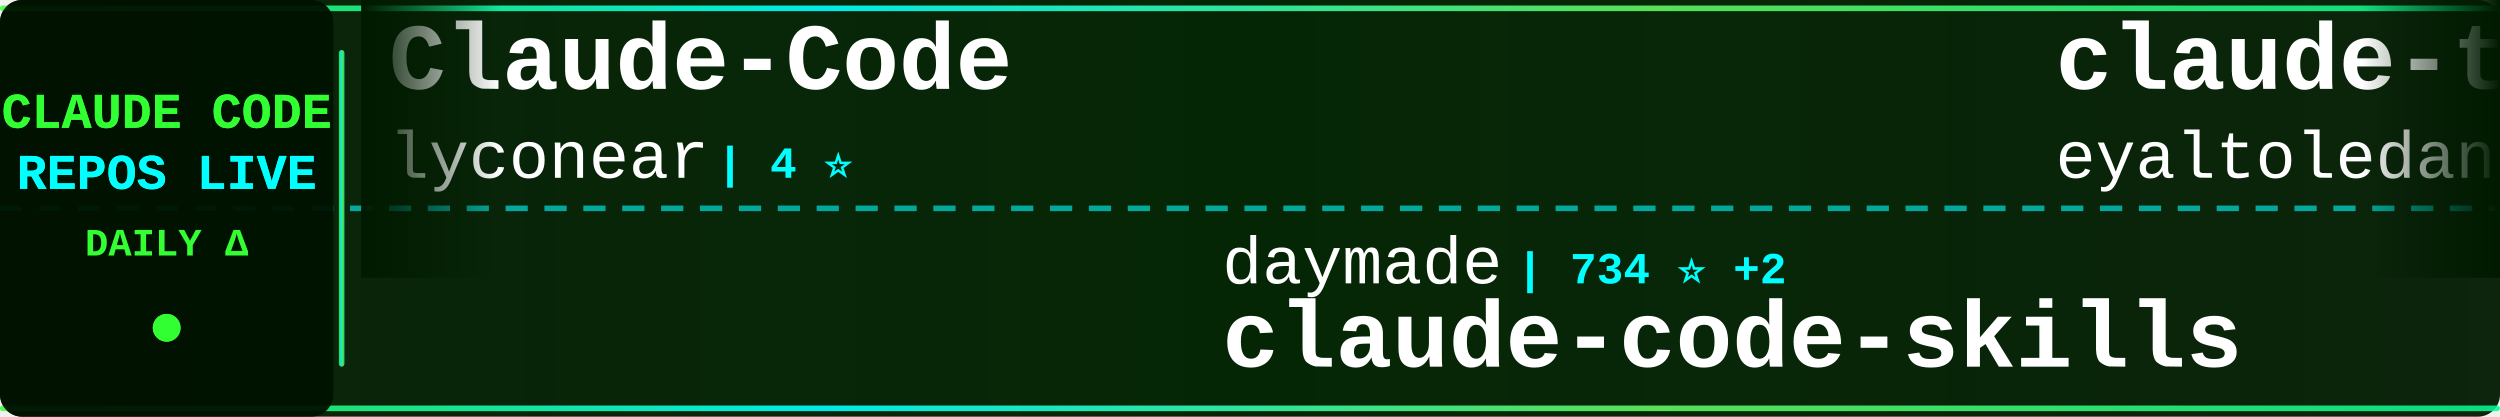
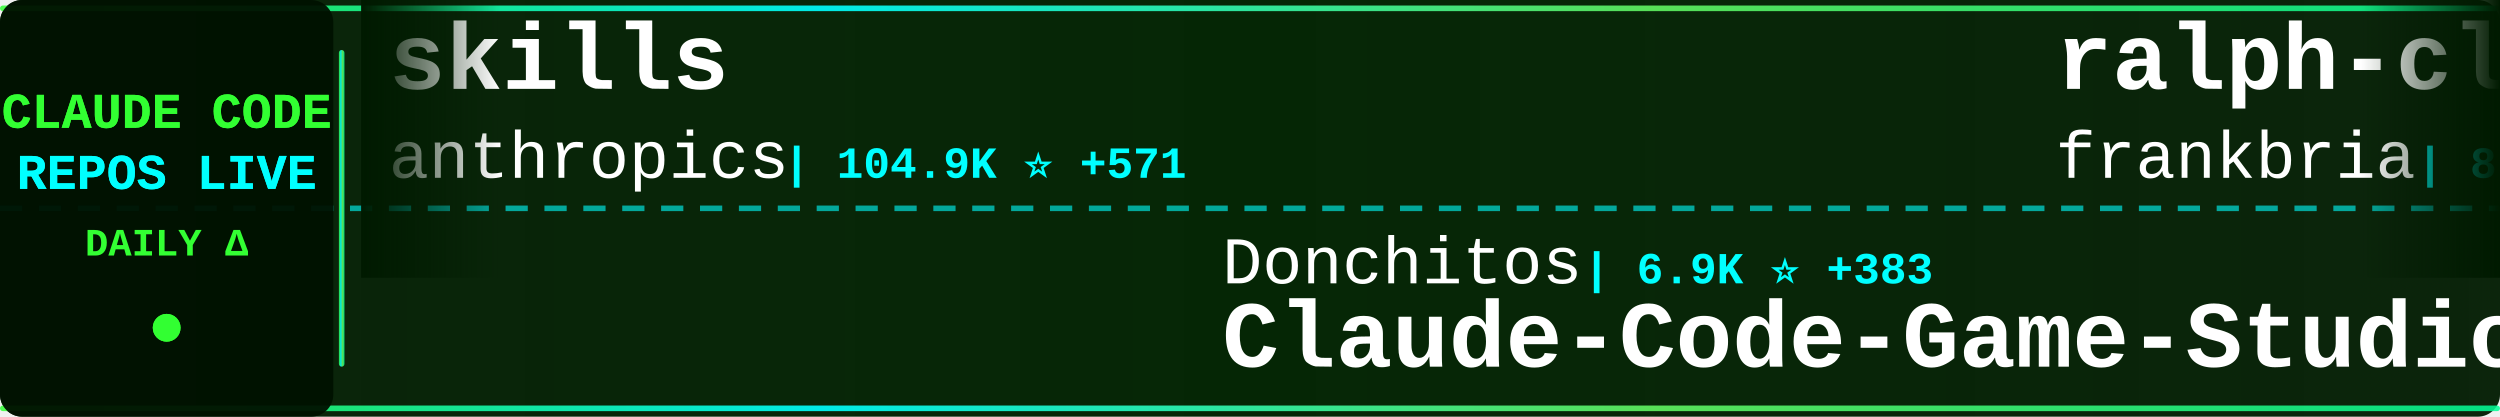
<svg xmlns="http://www.w3.org/2000/svg" width="900" height="150">
  <defs>
    <linearGradient id="tickerBg" x1="0%" y1="0%" x2="100%" y2="0%">
      <stop offset="0%" style="stop-color:#001a00;stop-opacity:0.95" />
      <stop offset="50%" style="stop-color:#002200;stop-opacity:0.98" />
      <stop offset="100%" style="stop-color:#001a00;stop-opacity:0.95" />
    </linearGradient>
    <linearGradient id="borderGrad" x1="0%" y1="0%" x2="100%" y2="0%">
      <stop offset="0%" style="stop-color:#33ff33;stop-opacity:0.85">
        <animate attributeName="stop-opacity" values="0.85;1;0.85" dur="2s" repeatCount="indefinite" />
      </stop>
      <stop offset="33%" style="stop-color:#00ffff;stop-opacity:0.9">
        <animate attributeName="stop-opacity" values="0.9;1;0.9" dur="2.2s" repeatCount="indefinite" />
      </stop>
      <stop offset="66%" style="stop-color:#66ff66;stop-opacity:0.85">
        <animate attributeName="stop-opacity" values="0.85;1;0.85" dur="1.8s" repeatCount="indefinite" />
      </stop>
      <stop offset="100%" style="stop-color:#00ff99;stop-opacity:0.85">
        <animate attributeName="stop-opacity" values="0.85;1;0.85" dur="2s" repeatCount="indefinite" />
      </stop>
    </linearGradient>
    <filter id="textGlow">
      <feGaussianBlur stdDeviation="0.1" result="coloredBlur" />
      <feMerge>
        <feMergeNode in="coloredBlur" />
        <feMergeNode in="SourceGraphic" />
      </feMerge>
    </filter>
    <filter id="metricGlow">
      <feGaussianBlur stdDeviation="0.2" result="coloredBlur" />
      <feMerge>
        <feMergeNode in="coloredBlur" />
        <feMergeNode in="SourceGraphic" />
      </feMerge>
    </filter>
    <linearGradient id="leftFade" x1="0%" y1="0%" x2="100%" y2="0%">
      <stop offset="0%" style="stop-color:#001a00;stop-opacity:1" />
      <stop offset="100%" style="stop-color:#001a00;stop-opacity:0" />
    </linearGradient>
    <linearGradient id="rightFade" x1="0%" y1="0%" x2="100%" y2="0%">
      <stop offset="0%" style="stop-color:#001a00;stop-opacity:0" />
      <stop offset="100%" style="stop-color:#001a00;stop-opacity:1" />
    </linearGradient>
  </defs>
  <rect width="900" height="150" fill="url(#tickerBg)" rx="8" />
  <rect x="0" y="2" width="900" height="2" fill="url(#borderGrad)" rx="1" />
  <rect x="0" y="146" width="900" height="2" fill="url(#borderGrad)" rx="1" />
  <line x1="0" y1="75" x2="900" y2="75" stroke="#00ffff" stroke-width="2" stroke-dasharray="8 6" opacity="0.6" />
  <rect x="0" y="0" width="120" height="150" fill="#001100" opacity="0.95" rx="8" />
  <text x="60" y="46" font-family="'Courier New', monospace" font-size="18" font-weight="bold" fill="#33ff33" text-anchor="middle" filter="url(#textGlow)">
    CLAUDE CODE
  </text>
  <text x="60" y="68" font-family="'Courier New', monospace" font-size="18" font-weight="bold" fill="#00ffff" text-anchor="middle" filter="url(#textGlow)">
    REPOS LIVE
  </text>
  <text x="60" y="92" font-family="'Courier New', monospace" font-size="14" font-weight="bold" fill="#33ff33" text-anchor="middle">
    DAILY Δ
  </text>
  <circle cx="60" cy="118" r="5" fill="#33ff33" filter="url(#metricGlow)">
    <animate attributeName="r" values="4;6;4" dur="1.5s" repeatCount="indefinite" />
    <animate attributeName="opacity" values="0.6;1;0.6" dur="1.5s" repeatCount="indefinite" />
  </circle>
  <rect x="122" y="18" width="2" height="114" fill="url(#borderGrad)" rx="1" />
  <clipPath id="tickerClip">
    <rect x="130" y="0" width="770" height="150" />
  </clipPath>
  <g clip-path="url(#tickerClip)">
    <g id="tickerItems">
      <animateTransform attributeName="transform" attributeType="XML" type="translate" from="0 0" to="-3000 0" dur="54s" repeatCount="indefinite" />
      <g transform="translate(0, 0)">
-         <text x="140" y="32" font-family="'Courier New', monospace" font-size="34" font-weight="bold" fill="#ffffff">Claude-Code</text>
-         <text x="140" y="64" font-family="'Courier New', monospace" font-size="24" font-weight="normal" fill="#ffffff" opacity="1.0">lyconear</text>
-         <text x="258" y="64" font-family="'Courier New', monospace" font-size="16" font-weight="bold" fill="#00ffff"> | 4 ⭐</text>
+         <text x="140" y="32" font-family="'Courier New', monospace" font-size="34" font-weight="bold" fill="#ffffff">skills</text>
+         <text x="140" y="64" font-family="'Courier New', monospace" font-size="24" font-weight="normal" fill="#ffffff" opacity="1.0">anthropics</text>
+         <text x="282" y="64" font-family="'Courier New', monospace" font-size="16" font-weight="bold" fill="#00ffff"> | 104.9K ⭐ +571</text>
      </g>
      <g transform="translate(300, 0)">
-         <text x="140" y="102" font-family="'Courier New', monospace" font-size="24" font-weight="normal" fill="#ffffff" opacity="1.0">daymade</text>
-         <text x="246" y="102" font-family="'Courier New', monospace" font-size="16" font-weight="bold" fill="#00ffff"> | 734 ⭐ +2</text>
-         <text x="140" y="132" font-family="'Courier New', monospace" font-size="34" font-weight="bold" fill="#ffffff">claude-code-skills</text>
+         <text x="140" y="102" font-family="'Courier New', monospace" font-size="24" font-weight="normal" fill="#ffffff" opacity="1.0">Donchitos</text>
+         <text x="270" y="102" font-family="'Courier New', monospace" font-size="16" font-weight="bold" fill="#00ffff"> | 6.9K ⭐ +383</text>
+         <text x="140" y="132" font-family="'Courier New', monospace" font-size="34" font-weight="bold" fill="#ffffff">Claude-Code-Game-Studios</text>
      </g>
      <g transform="translate(600, 0)">
-         <text x="140" y="32" font-family="'Courier New', monospace" font-size="34" font-weight="bold" fill="#ffffff">claude-task-master</text>
-         <text x="140" y="64" font-family="'Courier New', monospace" font-size="24" font-weight="normal" fill="#ffffff" opacity="1.0">eyaltoledano</text>
-         <text x="306" y="64" font-family="'Courier New', monospace" font-size="16" font-weight="bold" fill="#00ffff"> | 26.2K ⭐ +23</text>
+         <text x="140" y="32" font-family="'Courier New', monospace" font-size="34" font-weight="bold" fill="#ffffff">ralph-claude-code</text>
+         <text x="140" y="64" font-family="'Courier New', monospace" font-size="24" font-weight="normal" fill="#ffffff" opacity="1.0">frankbria</text>
+         <text x="270" y="64" font-family="'Courier New', monospace" font-size="16" font-weight="bold" fill="#00ffff"> | 8.2K ⭐ +18</text>
      </g>
      <g transform="translate(900, 0)">
-         <text x="140" y="102" font-family="'Courier New', monospace" font-size="24" font-weight="normal" fill="#ffffff" opacity="1.0">jarrodwatts</text>
-         <text x="294" y="102" font-family="'Courier New', monospace" font-size="16" font-weight="bold" fill="#00ffff"> | 1.0K ⭐ +2</text>
-         <text x="140" y="132" font-family="'Courier New', monospace" font-size="34" font-weight="bold" fill="#ffffff">claude-code-config</text>
+         <text x="140" y="102" font-family="'Courier New', monospace" font-size="24" font-weight="normal" fill="#ffffff" opacity="1.0">pchalasani</text>
+         <text x="282" y="102" font-family="'Courier New', monospace" font-size="16" font-weight="bold" fill="#00ffff"> | 1.6K ⭐ +3</text>
+         <text x="140" y="132" font-family="'Courier New', monospace" font-size="34" font-weight="bold" fill="#ffffff">claude-code-tools</text>
      </g>
      <g transform="translate(1200, 0)">
-         <text x="140" y="32" font-family="'Courier New', monospace" font-size="34" font-weight="bold" fill="#ffffff">claude-code-infrastructu...</text>
-         <text x="140" y="64" font-family="'Courier New', monospace" font-size="24" font-weight="normal" fill="#ffffff" opacity="1.0">diet103</text>
-         <text x="246" y="64" font-family="'Courier New', monospace" font-size="16" font-weight="bold" fill="#00ffff"> | 9.4K ⭐ +7</text>
+         <text x="140" y="32" font-family="'Courier New', monospace" font-size="34" font-weight="bold" fill="#ffffff">claude-code-guide</text>
+         <text x="140" y="64" font-family="'Courier New', monospace" font-size="24" font-weight="normal" fill="#ffffff" opacity="1.0">Cranot</text>
+         <text x="234" y="64" font-family="'Courier New', monospace" font-size="16" font-weight="bold" fill="#00ffff"> | 2.5K ⭐ +4</text>
      </g>
      <g transform="translate(1500, 0)">
-         <text x="140" y="102" font-family="'Courier New', monospace" font-size="24" font-weight="normal" fill="#ffffff" opacity="1.0">disler</text>
-         <text x="234" y="102" font-family="'Courier New', monospace" font-size="16" font-weight="bold" fill="#00ffff"> | 3.4K ⭐ +8</text>
-         <text x="140" y="132" font-family="'Courier New', monospace" font-size="34" font-weight="bold" fill="#ffffff">claude-code-hooks-master...</text>
+         <text x="140" y="102" font-family="'Courier New', monospace" font-size="24" font-weight="normal" fill="#ffffff" opacity="1.0">VoltAgent</text>
+         <text x="270" y="102" font-family="'Courier New', monospace" font-size="16" font-weight="bold" fill="#00ffff"> | 15.4K ⭐ +107</text>
+         <text x="140" y="132" font-family="'Courier New', monospace" font-size="34" font-weight="bold" fill="#ffffff">awesome-claude-code-suba...</text>
      </g>
      <g transform="translate(1800, 0)">
-         <text x="140" y="32" font-family="'Courier New', monospace" font-size="34" font-weight="bold" fill="#ffffff">claude-code-cookbook</text>
-         <text x="140" y="64" font-family="'Courier New', monospace" font-size="24" font-weight="normal" fill="#ffffff" opacity="1.0">wasabeef</text>
-         <text x="258" y="64" font-family="'Courier New', monospace" font-size="16" font-weight="bold" fill="#00ffff"> | 1.0K ⭐ +1</text>
+         <text x="140" y="32" font-family="'Courier New', monospace" font-size="34" font-weight="bold" fill="#ffffff">claude-code-showcase</text>
+         <text x="140" y="64" font-family="'Courier New', monospace" font-size="24" font-weight="normal" fill="#ffffff" opacity="1.0">ChrisWiles</text>
+         <text x="282" y="64" font-family="'Courier New', monospace" font-size="16" font-weight="bold" fill="#00ffff"> | 5.6K ⭐ +9</text>
      </g>
      <g transform="translate(2100, 0)">
-         <text x="140" y="102" font-family="'Courier New', monospace" font-size="24" font-weight="normal" fill="#ffffff" opacity="1.0">https-deeplearning-ai</text>
-         <text x="414" y="102" font-family="'Courier New', monospace" font-size="16" font-weight="bold" fill="#00ffff"> | 464 ⭐</text>
-         <text x="140" y="132" font-family="'Courier New', monospace" font-size="34" font-weight="bold" fill="#ffffff">sc-claude-code-files</text>
+         <text x="140" y="102" font-family="'Courier New', monospace" font-size="24" font-weight="normal" fill="#ffffff" opacity="1.0">alirezarezvani</text>
+         <text x="330" y="102" font-family="'Courier New', monospace" font-size="16" font-weight="bold" fill="#00ffff"> | 7.6K ⭐ +242</text>
+         <text x="140" y="132" font-family="'Courier New', monospace" font-size="34" font-weight="bold" fill="#ffffff">claude-skills</text>
      </g>
      <g transform="translate(2400, 0)">
-         <text x="140" y="32" font-family="'Courier New', monospace" font-size="34" font-weight="bold" fill="#ffffff">awesome-claude-code-suba...</text>
-         <text x="140" y="64" font-family="'Courier New', monospace" font-size="24" font-weight="normal" fill="#ffffff" opacity="1.0">VoltAgent</text>
-         <text x="270" y="64" font-family="'Courier New', monospace" font-size="16" font-weight="bold" fill="#00ffff"> | 15.4K ⭐ +109</text>
+         <text x="140" y="32" font-family="'Courier New', monospace" font-size="34" font-weight="bold" fill="#ffffff">claude-agent-sdk-python</text>
+         <text x="140" y="64" font-family="'Courier New', monospace" font-size="24" font-weight="normal" fill="#ffffff" opacity="1.0">anthropics</text>
+         <text x="282" y="64" font-family="'Courier New', monospace" font-size="16" font-weight="bold" fill="#00ffff"> | 5.9K ⭐ +35</text>
      </g>
      <g transform="translate(2700, 0)">
-         <text x="140" y="102" font-family="'Courier New', monospace" font-size="24" font-weight="normal" fill="#ffffff" opacity="1.0">farion1231</text>
-         <text x="282" y="102" font-family="'Courier New', monospace" font-size="16" font-weight="bold" fill="#00ffff"> | 34.6K ⭐ +437</text>
-         <text x="140" y="132" font-family="'Courier New', monospace" font-size="34" font-weight="bold" fill="#ffffff">cc-switch</text>
+         <text x="140" y="102" font-family="'Courier New', monospace" font-size="24" font-weight="normal" fill="#ffffff" opacity="1.0">sickn33</text>
+         <text x="246" y="102" font-family="'Courier New', monospace" font-size="16" font-weight="bold" fill="#00ffff"> | 28.0K ⭐ +264</text>
+         <text x="140" y="132" font-family="'Courier New', monospace" font-size="34" font-weight="bold" fill="#ffffff">antigravity-awesome-skil...</text>
      </g>
      <g transform="translate(3000, 0)">
-         <text x="140" y="32" font-family="'Courier New', monospace" font-size="34" font-weight="bold" fill="#ffffff">Claude-Code</text>
-         <text x="140" y="64" font-family="'Courier New', monospace" font-size="24" font-weight="normal" fill="#ffffff" opacity="1.0">lyconear</text>
-         <text x="258" y="64" font-family="'Courier New', monospace" font-size="16" font-weight="bold" fill="#00ffff"> | 4 ⭐</text>
+         <text x="140" y="32" font-family="'Courier New', monospace" font-size="34" font-weight="bold" fill="#ffffff">skills</text>
+         <text x="140" y="64" font-family="'Courier New', monospace" font-size="24" font-weight="normal" fill="#ffffff" opacity="1.0">anthropics</text>
+         <text x="282" y="64" font-family="'Courier New', monospace" font-size="16" font-weight="bold" fill="#00ffff"> | 104.9K ⭐ +571</text>
      </g>
      <g transform="translate(3300, 0)">
-         <text x="140" y="102" font-family="'Courier New', monospace" font-size="24" font-weight="normal" fill="#ffffff" opacity="1.0">daymade</text>
-         <text x="246" y="102" font-family="'Courier New', monospace" font-size="16" font-weight="bold" fill="#00ffff"> | 734 ⭐ +2</text>
-         <text x="140" y="132" font-family="'Courier New', monospace" font-size="34" font-weight="bold" fill="#ffffff">claude-code-skills</text>
+         <text x="140" y="102" font-family="'Courier New', monospace" font-size="24" font-weight="normal" fill="#ffffff" opacity="1.0">Donchitos</text>
+         <text x="270" y="102" font-family="'Courier New', monospace" font-size="16" font-weight="bold" fill="#00ffff"> | 6.9K ⭐ +383</text>
+         <text x="140" y="132" font-family="'Courier New', monospace" font-size="34" font-weight="bold" fill="#ffffff">Claude-Code-Game-Studios</text>
      </g>
      <g transform="translate(3600, 0)">
-         <text x="140" y="32" font-family="'Courier New', monospace" font-size="34" font-weight="bold" fill="#ffffff">claude-task-master</text>
-         <text x="140" y="64" font-family="'Courier New', monospace" font-size="24" font-weight="normal" fill="#ffffff" opacity="1.0">eyaltoledano</text>
-         <text x="306" y="64" font-family="'Courier New', monospace" font-size="16" font-weight="bold" fill="#00ffff"> | 26.2K ⭐ +23</text>
+         <text x="140" y="32" font-family="'Courier New', monospace" font-size="34" font-weight="bold" fill="#ffffff">ralph-claude-code</text>
+         <text x="140" y="64" font-family="'Courier New', monospace" font-size="24" font-weight="normal" fill="#ffffff" opacity="1.0">frankbria</text>
+         <text x="270" y="64" font-family="'Courier New', monospace" font-size="16" font-weight="bold" fill="#00ffff"> | 8.2K ⭐ +18</text>
      </g>
      <g transform="translate(3900, 0)">
-         <text x="140" y="102" font-family="'Courier New', monospace" font-size="24" font-weight="normal" fill="#ffffff" opacity="1.0">jarrodwatts</text>
-         <text x="294" y="102" font-family="'Courier New', monospace" font-size="16" font-weight="bold" fill="#00ffff"> | 1.0K ⭐ +2</text>
-         <text x="140" y="132" font-family="'Courier New', monospace" font-size="34" font-weight="bold" fill="#ffffff">claude-code-config</text>
+         <text x="140" y="102" font-family="'Courier New', monospace" font-size="24" font-weight="normal" fill="#ffffff" opacity="1.0">pchalasani</text>
+         <text x="282" y="102" font-family="'Courier New', monospace" font-size="16" font-weight="bold" fill="#00ffff"> | 1.6K ⭐ +3</text>
+         <text x="140" y="132" font-family="'Courier New', monospace" font-size="34" font-weight="bold" fill="#ffffff">claude-code-tools</text>
      </g>
    </g>
  </g>
  <rect x="130" y="0" width="50" height="100" fill="url(#leftFade)" />
  <rect x="850" y="0" width="50" height="100" fill="url(#rightFade)" />
</svg>
